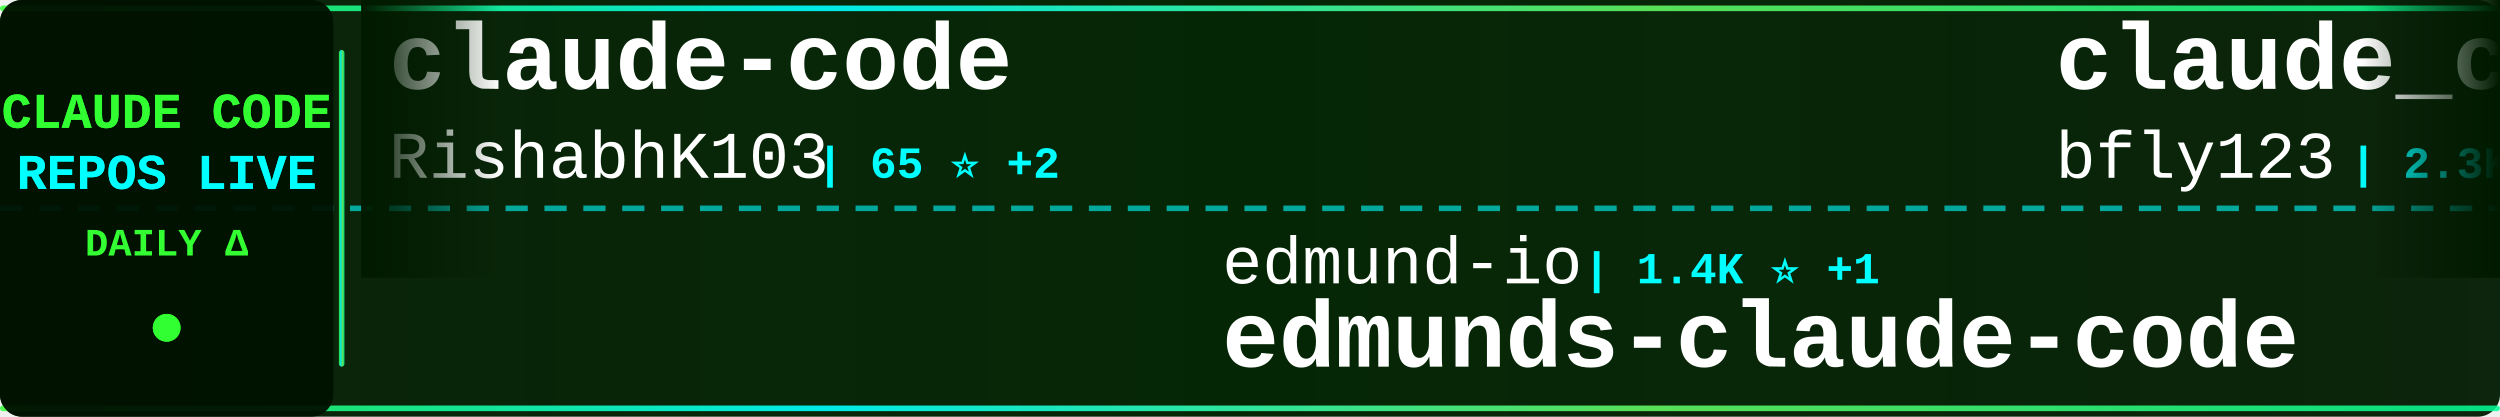
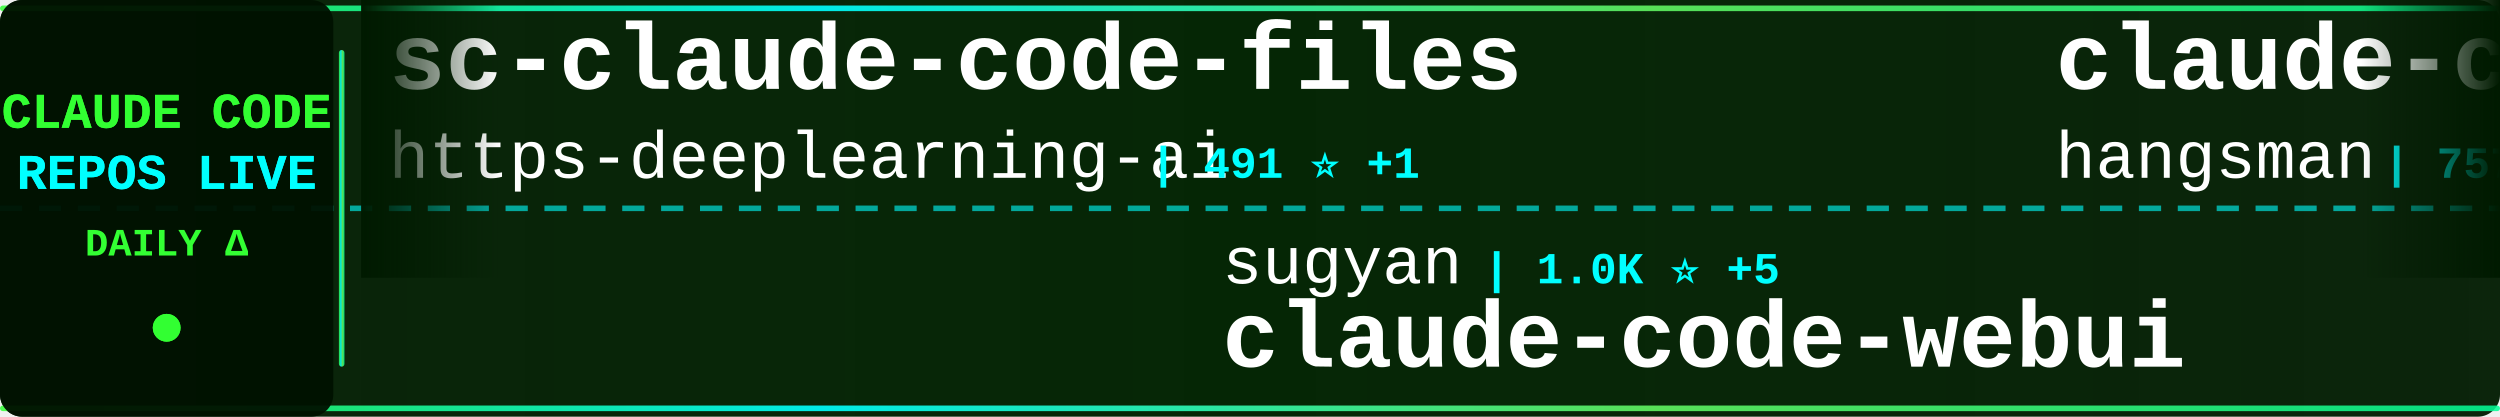
<svg xmlns="http://www.w3.org/2000/svg" width="900" height="150">
  <defs>
    <linearGradient id="tickerBg" x1="0%" y1="0%" x2="100%" y2="0%">
      <stop offset="0%" style="stop-color:#001a00;stop-opacity:0.95" />
      <stop offset="50%" style="stop-color:#002200;stop-opacity:0.98" />
      <stop offset="100%" style="stop-color:#001a00;stop-opacity:0.95" />
    </linearGradient>
    <linearGradient id="borderGrad" x1="0%" y1="0%" x2="100%" y2="0%">
      <stop offset="0%" style="stop-color:#33ff33;stop-opacity:0.85">
        <animate attributeName="stop-opacity" values="0.85;1;0.85" dur="2s" repeatCount="indefinite" />
      </stop>
      <stop offset="33%" style="stop-color:#00ffff;stop-opacity:0.9">
        <animate attributeName="stop-opacity" values="0.9;1;0.9" dur="2.2s" repeatCount="indefinite" />
      </stop>
      <stop offset="66%" style="stop-color:#66ff66;stop-opacity:0.85">
        <animate attributeName="stop-opacity" values="0.85;1;0.85" dur="1.8s" repeatCount="indefinite" />
      </stop>
      <stop offset="100%" style="stop-color:#00ff99;stop-opacity:0.85">
        <animate attributeName="stop-opacity" values="0.85;1;0.85" dur="2s" repeatCount="indefinite" />
      </stop>
    </linearGradient>
    <filter id="textGlow">
      <feGaussianBlur stdDeviation="0.1" result="coloredBlur" />
      <feMerge>
        <feMergeNode in="coloredBlur" />
        <feMergeNode in="SourceGraphic" />
      </feMerge>
    </filter>
    <filter id="metricGlow">
      <feGaussianBlur stdDeviation="0.2" result="coloredBlur" />
      <feMerge>
        <feMergeNode in="coloredBlur" />
        <feMergeNode in="SourceGraphic" />
      </feMerge>
    </filter>
    <linearGradient id="leftFade" x1="0%" y1="0%" x2="100%" y2="0%">
      <stop offset="0%" style="stop-color:#001a00;stop-opacity:1" />
      <stop offset="100%" style="stop-color:#001a00;stop-opacity:0" />
    </linearGradient>
    <linearGradient id="rightFade" x1="0%" y1="0%" x2="100%" y2="0%">
      <stop offset="0%" style="stop-color:#001a00;stop-opacity:0" />
      <stop offset="100%" style="stop-color:#001a00;stop-opacity:1" />
    </linearGradient>
  </defs>
  <rect width="900" height="150" fill="url(#tickerBg)" rx="8" />
  <rect x="0" y="2" width="900" height="2" fill="url(#borderGrad)" rx="1" />
  <rect x="0" y="146" width="900" height="2" fill="url(#borderGrad)" rx="1" />
  <line x1="0" y1="75" x2="900" y2="75" stroke="#00ffff" stroke-width="2" stroke-dasharray="8 6" opacity="0.6" />
  <rect x="0" y="0" width="120" height="150" fill="#001100" opacity="0.95" rx="8" />
  <text x="60" y="46" font-family="'Courier New', monospace" font-size="18" font-weight="bold" fill="#33ff33" text-anchor="middle" filter="url(#textGlow)">
    CLAUDE CODE
  </text>
  <text x="60" y="68" font-family="'Courier New', monospace" font-size="18" font-weight="bold" fill="#00ffff" text-anchor="middle" filter="url(#textGlow)">
    REPOS LIVE
  </text>
  <text x="60" y="92" font-family="'Courier New', monospace" font-size="14" font-weight="bold" fill="#33ff33" text-anchor="middle">
    DAILY Δ
  </text>
  <circle cx="60" cy="118" r="5" fill="#33ff33" filter="url(#metricGlow)">
    <animate attributeName="r" values="4;6;4" dur="1.5s" repeatCount="indefinite" />
    <animate attributeName="opacity" values="0.6;1;0.6" dur="1.5s" repeatCount="indefinite" />
  </circle>
  <rect x="122" y="18" width="2" height="114" fill="url(#borderGrad)" rx="1" />
  <clipPath id="tickerClip">
    <rect x="130" y="0" width="770" height="150" />
  </clipPath>
  <g clip-path="url(#tickerClip)">
    <g id="tickerItems">
      <animateTransform attributeName="transform" attributeType="XML" type="translate" from="0 0" to="-3000 0" dur="54s" repeatCount="indefinite" />
      <g transform="translate(0, 0)">
-         <text x="140" y="32" font-family="'Courier New', monospace" font-size="34" font-weight="bold" fill="#ffffff">claude-code</text>
-         <text x="140" y="64" font-family="'Courier New', monospace" font-size="24" font-weight="normal" fill="#ffffff" opacity="1.0">RishabhK103</text>
-         <text x="294" y="64" font-family="'Courier New', monospace" font-size="16" font-weight="bold" fill="#00ffff"> | 65 ⭐ +2</text>
+         <text x="140" y="32" font-family="'Courier New', monospace" font-size="34" font-weight="bold" fill="#ffffff">sc-claude-code-files</text>
+         <text x="140" y="64" font-family="'Courier New', monospace" font-size="24" font-weight="normal" fill="#ffffff" opacity="1.0">https-deeplearning-ai</text>
+         <text x="414" y="64" font-family="'Courier New', monospace" font-size="16" font-weight="bold" fill="#00ffff"> | 491 ⭐ +1</text>
      </g>
      <g transform="translate(300, 0)">
-         <text x="140" y="102" font-family="'Courier New', monospace" font-size="24" font-weight="normal" fill="#ffffff" opacity="1.0">edmund-io</text>
-         <text x="270" y="102" font-family="'Courier New', monospace" font-size="16" font-weight="bold" fill="#00ffff"> | 1.4K ⭐ +1</text>
-         <text x="140" y="132" font-family="'Courier New', monospace" font-size="34" font-weight="bold" fill="#ffffff">edmunds-claude-code</text>
+         <text x="140" y="102" font-family="'Courier New', monospace" font-size="24" font-weight="normal" fill="#ffffff" opacity="1.0">sugyan</text>
+         <text x="234" y="102" font-family="'Courier New', monospace" font-size="16" font-weight="bold" fill="#00ffff"> | 1.0K ⭐ +5</text>
+         <text x="140" y="132" font-family="'Courier New', monospace" font-size="34" font-weight="bold" fill="#ffffff">claude-code-webui</text>
      </g>
      <g transform="translate(600, 0)">
-         <text x="140" y="32" font-family="'Courier New', monospace" font-size="34" font-weight="bold" fill="#ffffff">claude_code_bridge</text>
-         <text x="140" y="64" font-family="'Courier New', monospace" font-size="24" font-weight="normal" fill="#ffffff" opacity="1.0">bfly123</text>
-         <text x="246" y="64" font-family="'Courier New', monospace" font-size="16" font-weight="bold" fill="#00ffff"> | 2.3K ⭐ +13</text>
+         <text x="140" y="32" font-family="'Courier New', monospace" font-size="34" font-weight="bold" fill="#ffffff">claude-code-source</text>
+         <text x="140" y="64" font-family="'Courier New', monospace" font-size="24" font-weight="normal" fill="#ffffff" opacity="1.0">hangsman</text>
+         <text x="258" y="64" font-family="'Courier New', monospace" font-size="16" font-weight="bold" fill="#00ffff"> | 757 ⭐ +1</text>
      </g>
      <g transform="translate(900, 0)">
-         <text x="140" y="102" font-family="'Courier New', monospace" font-size="24" font-weight="normal" fill="#ffffff" opacity="1.0">fuergaosi233</text>
-         <text x="306" y="102" font-family="'Courier New', monospace" font-size="16" font-weight="bold" fill="#00ffff"> | 2.5K ⭐ +12</text>
-         <text x="140" y="132" font-family="'Courier New', monospace" font-size="34" font-weight="bold" fill="#ffffff">claude-code-proxy</text>
+         <text x="140" y="102" font-family="'Courier New', monospace" font-size="24" font-weight="normal" fill="#ffffff" opacity="1.0">RichardAtCT</text>
+         <text x="294" y="102" font-family="'Courier New', monospace" font-size="16" font-weight="bold" fill="#00ffff"> | 2.5K ⭐ +9</text>
+         <text x="140" y="132" font-family="'Courier New', monospace" font-size="34" font-weight="bold" fill="#ffffff">claude-code-telegram</text>
      </g>
      <g transform="translate(1200, 0)">
-         <text x="140" y="32" font-family="'Courier New', monospace" font-size="34" font-weight="bold" fill="#ffffff">claude-code-proxy</text>
-         <text x="140" y="64" font-family="'Courier New', monospace" font-size="24" font-weight="normal" fill="#ffffff" opacity="1.0">1rgs</text>
-         <text x="210" y="64" font-family="'Courier New', monospace" font-size="16" font-weight="bold" fill="#00ffff"> | 3.5K ⭐ +5</text>
+         <text x="140" y="32" font-family="'Courier New', monospace" font-size="34" font-weight="bold" fill="#ffffff">claude-code-security-rev...</text>
+         <text x="140" y="64" font-family="'Courier New', monospace" font-size="24" font-weight="normal" fill="#ffffff" opacity="1.0">anthropics</text>
+         <text x="282" y="64" font-family="'Courier New', monospace" font-size="16" font-weight="bold" fill="#00ffff"> | 4.3K ⭐ +10</text>
      </g>
      <g transform="translate(1500, 0)">
-         <text x="140" y="102" font-family="'Courier New', monospace" font-size="24" font-weight="normal" fill="#ffffff" opacity="1.0">anthropics</text>
-         <text x="282" y="102" font-family="'Courier New', monospace" font-size="16" font-weight="bold" fill="#00ffff"> | 798 ⭐ +2</text>
-         <text x="140" y="132" font-family="'Courier New', monospace" font-size="34" font-weight="bold" fill="#ffffff">claude-code-base-action</text>
+         <text x="140" y="102" font-family="'Courier New', monospace" font-size="24" font-weight="normal" fill="#ffffff" opacity="1.0">farion1231</text>
+         <text x="282" y="102" font-family="'Courier New', monospace" font-size="16" font-weight="bold" fill="#00ffff"> | 48.8K ⭐ +664</text>
+         <text x="140" y="132" font-family="'Courier New', monospace" font-size="34" font-weight="bold" fill="#ffffff">cc-switch</text>
      </g>
      <g transform="translate(1800, 0)">
-         <text x="140" y="32" font-family="'Courier New', monospace" font-size="34" font-weight="bold" fill="#ffffff">Claude-code</text>
-         <text x="140" y="64" font-family="'Courier New', monospace" font-size="24" font-weight="normal" fill="#ffffff" opacity="1.0">zstmfhy</text>
-         <text x="246" y="64" font-family="'Courier New', monospace" font-size="16" font-weight="bold" fill="#00ffff"> | 191 ⭐</text>
+         <text x="140" y="32" font-family="'Courier New', monospace" font-size="34" font-weight="bold" fill="#ffffff">collection-claude-code-s...</text>
+         <text x="140" y="64" font-family="'Courier New', monospace" font-size="24" font-weight="normal" fill="#ffffff" opacity="1.0">chauncygu</text>
+         <text x="270" y="64" font-family="'Courier New', monospace" font-size="16" font-weight="bold" fill="#00ffff"> | 2.2K ⭐ +18</text>
      </g>
      <g transform="translate(2100, 0)">
-         <text x="140" y="102" font-family="'Courier New', monospace" font-size="24" font-weight="normal" fill="#ffffff" opacity="1.0">lowcortisolprogrammer</text>
-         <text x="414" y="102" font-family="'Courier New', monospace" font-size="16" font-weight="bold" fill="#00ffff"> | 172 ⭐</text>
-         <text x="140" y="132" font-family="'Courier New', monospace" font-size="34" font-weight="bold" fill="#ffffff">claude-code</text>
+         <text x="140" y="102" font-family="'Courier New', monospace" font-size="24" font-weight="normal" fill="#ffffff" opacity="1.0">bfly123</text>
+         <text x="246" y="102" font-family="'Courier New', monospace" font-size="16" font-weight="bold" fill="#00ffff"> | 2.3K ⭐ +12</text>
+         <text x="140" y="132" font-family="'Courier New', monospace" font-size="34" font-weight="bold" fill="#ffffff">claude_code_bridge</text>
      </g>
      <g transform="translate(2400, 0)">
-         <text x="140" y="32" font-family="'Courier New', monospace" font-size="34" font-weight="bold" fill="#ffffff">claude-code</text>
-         <text x="140" y="64" font-family="'Courier New', monospace" font-size="24" font-weight="normal" fill="#ffffff" opacity="1.0">VineeTagarwaL-code</text>
-         <text x="378" y="64" font-family="'Courier New', monospace" font-size="16" font-weight="bold" fill="#00ffff"> | 272 ⭐</text>
+         <text x="140" y="32" font-family="'Courier New', monospace" font-size="34" font-weight="bold" fill="#ffffff">ClaudeCode</text>
+         <text x="140" y="64" font-family="'Courier New', monospace" font-size="24" font-weight="normal" fill="#ffffff" opacity="1.0">guanshan</text>
+         <text x="258" y="64" font-family="'Courier New', monospace" font-size="16" font-weight="bold" fill="#00ffff"> | 56 ⭐ +1</text>
      </g>
      <g transform="translate(2700, 0)">
-         <text x="140" y="102" font-family="'Courier New', monospace" font-size="24" font-weight="normal" fill="#ffffff" opacity="1.0">forrestchang</text>
-         <text x="306" y="102" font-family="'Courier New', monospace" font-size="16" font-weight="bold" fill="#00ffff"> | 72.4K ⭐ +5.4K</text>
-         <text x="140" y="132" font-family="'Courier New', monospace" font-size="34" font-weight="bold" fill="#ffffff">andrej-karpathy-skills</text>
+         <text x="140" y="102" font-family="'Courier New', monospace" font-size="24" font-weight="normal" fill="#ffffff" opacity="1.0">OneRedOak</text>
+         <text x="270" y="102" font-family="'Courier New', monospace" font-size="16" font-weight="bold" fill="#00ffff"> | 3.8K ⭐</text>
+         <text x="140" y="132" font-family="'Courier New', monospace" font-size="34" font-weight="bold" fill="#ffffff">claude-code-workflows</text>
      </g>
      <g transform="translate(3000, 0)">
-         <text x="140" y="32" font-family="'Courier New', monospace" font-size="34" font-weight="bold" fill="#ffffff">claude-code</text>
-         <text x="140" y="64" font-family="'Courier New', monospace" font-size="24" font-weight="normal" fill="#ffffff" opacity="1.0">RishabhK103</text>
-         <text x="294" y="64" font-family="'Courier New', monospace" font-size="16" font-weight="bold" fill="#00ffff"> | 65 ⭐ +2</text>
+         <text x="140" y="32" font-family="'Courier New', monospace" font-size="34" font-weight="bold" fill="#ffffff">sc-claude-code-files</text>
+         <text x="140" y="64" font-family="'Courier New', monospace" font-size="24" font-weight="normal" fill="#ffffff" opacity="1.0">https-deeplearning-ai</text>
+         <text x="414" y="64" font-family="'Courier New', monospace" font-size="16" font-weight="bold" fill="#00ffff"> | 491 ⭐ +1</text>
      </g>
      <g transform="translate(3300, 0)">
-         <text x="140" y="102" font-family="'Courier New', monospace" font-size="24" font-weight="normal" fill="#ffffff" opacity="1.0">edmund-io</text>
-         <text x="270" y="102" font-family="'Courier New', monospace" font-size="16" font-weight="bold" fill="#00ffff"> | 1.4K ⭐ +1</text>
-         <text x="140" y="132" font-family="'Courier New', monospace" font-size="34" font-weight="bold" fill="#ffffff">edmunds-claude-code</text>
+         <text x="140" y="102" font-family="'Courier New', monospace" font-size="24" font-weight="normal" fill="#ffffff" opacity="1.0">sugyan</text>
+         <text x="234" y="102" font-family="'Courier New', monospace" font-size="16" font-weight="bold" fill="#00ffff"> | 1.0K ⭐ +5</text>
+         <text x="140" y="132" font-family="'Courier New', monospace" font-size="34" font-weight="bold" fill="#ffffff">claude-code-webui</text>
      </g>
      <g transform="translate(3600, 0)">
-         <text x="140" y="32" font-family="'Courier New', monospace" font-size="34" font-weight="bold" fill="#ffffff">claude_code_bridge</text>
-         <text x="140" y="64" font-family="'Courier New', monospace" font-size="24" font-weight="normal" fill="#ffffff" opacity="1.0">bfly123</text>
-         <text x="246" y="64" font-family="'Courier New', monospace" font-size="16" font-weight="bold" fill="#00ffff"> | 2.3K ⭐ +13</text>
+         <text x="140" y="32" font-family="'Courier New', monospace" font-size="34" font-weight="bold" fill="#ffffff">claude-code-source</text>
+         <text x="140" y="64" font-family="'Courier New', monospace" font-size="24" font-weight="normal" fill="#ffffff" opacity="1.0">hangsman</text>
+         <text x="258" y="64" font-family="'Courier New', monospace" font-size="16" font-weight="bold" fill="#00ffff"> | 757 ⭐ +1</text>
      </g>
      <g transform="translate(3900, 0)">
-         <text x="140" y="102" font-family="'Courier New', monospace" font-size="24" font-weight="normal" fill="#ffffff" opacity="1.0">fuergaosi233</text>
-         <text x="306" y="102" font-family="'Courier New', monospace" font-size="16" font-weight="bold" fill="#00ffff"> | 2.5K ⭐ +12</text>
-         <text x="140" y="132" font-family="'Courier New', monospace" font-size="34" font-weight="bold" fill="#ffffff">claude-code-proxy</text>
+         <text x="140" y="102" font-family="'Courier New', monospace" font-size="24" font-weight="normal" fill="#ffffff" opacity="1.0">RichardAtCT</text>
+         <text x="294" y="102" font-family="'Courier New', monospace" font-size="16" font-weight="bold" fill="#00ffff"> | 2.5K ⭐ +9</text>
+         <text x="140" y="132" font-family="'Courier New', monospace" font-size="34" font-weight="bold" fill="#ffffff">claude-code-telegram</text>
      </g>
    </g>
  </g>
  <rect x="130" y="0" width="50" height="100" fill="url(#leftFade)" />
  <rect x="850" y="0" width="50" height="100" fill="url(#rightFade)" />
</svg>
